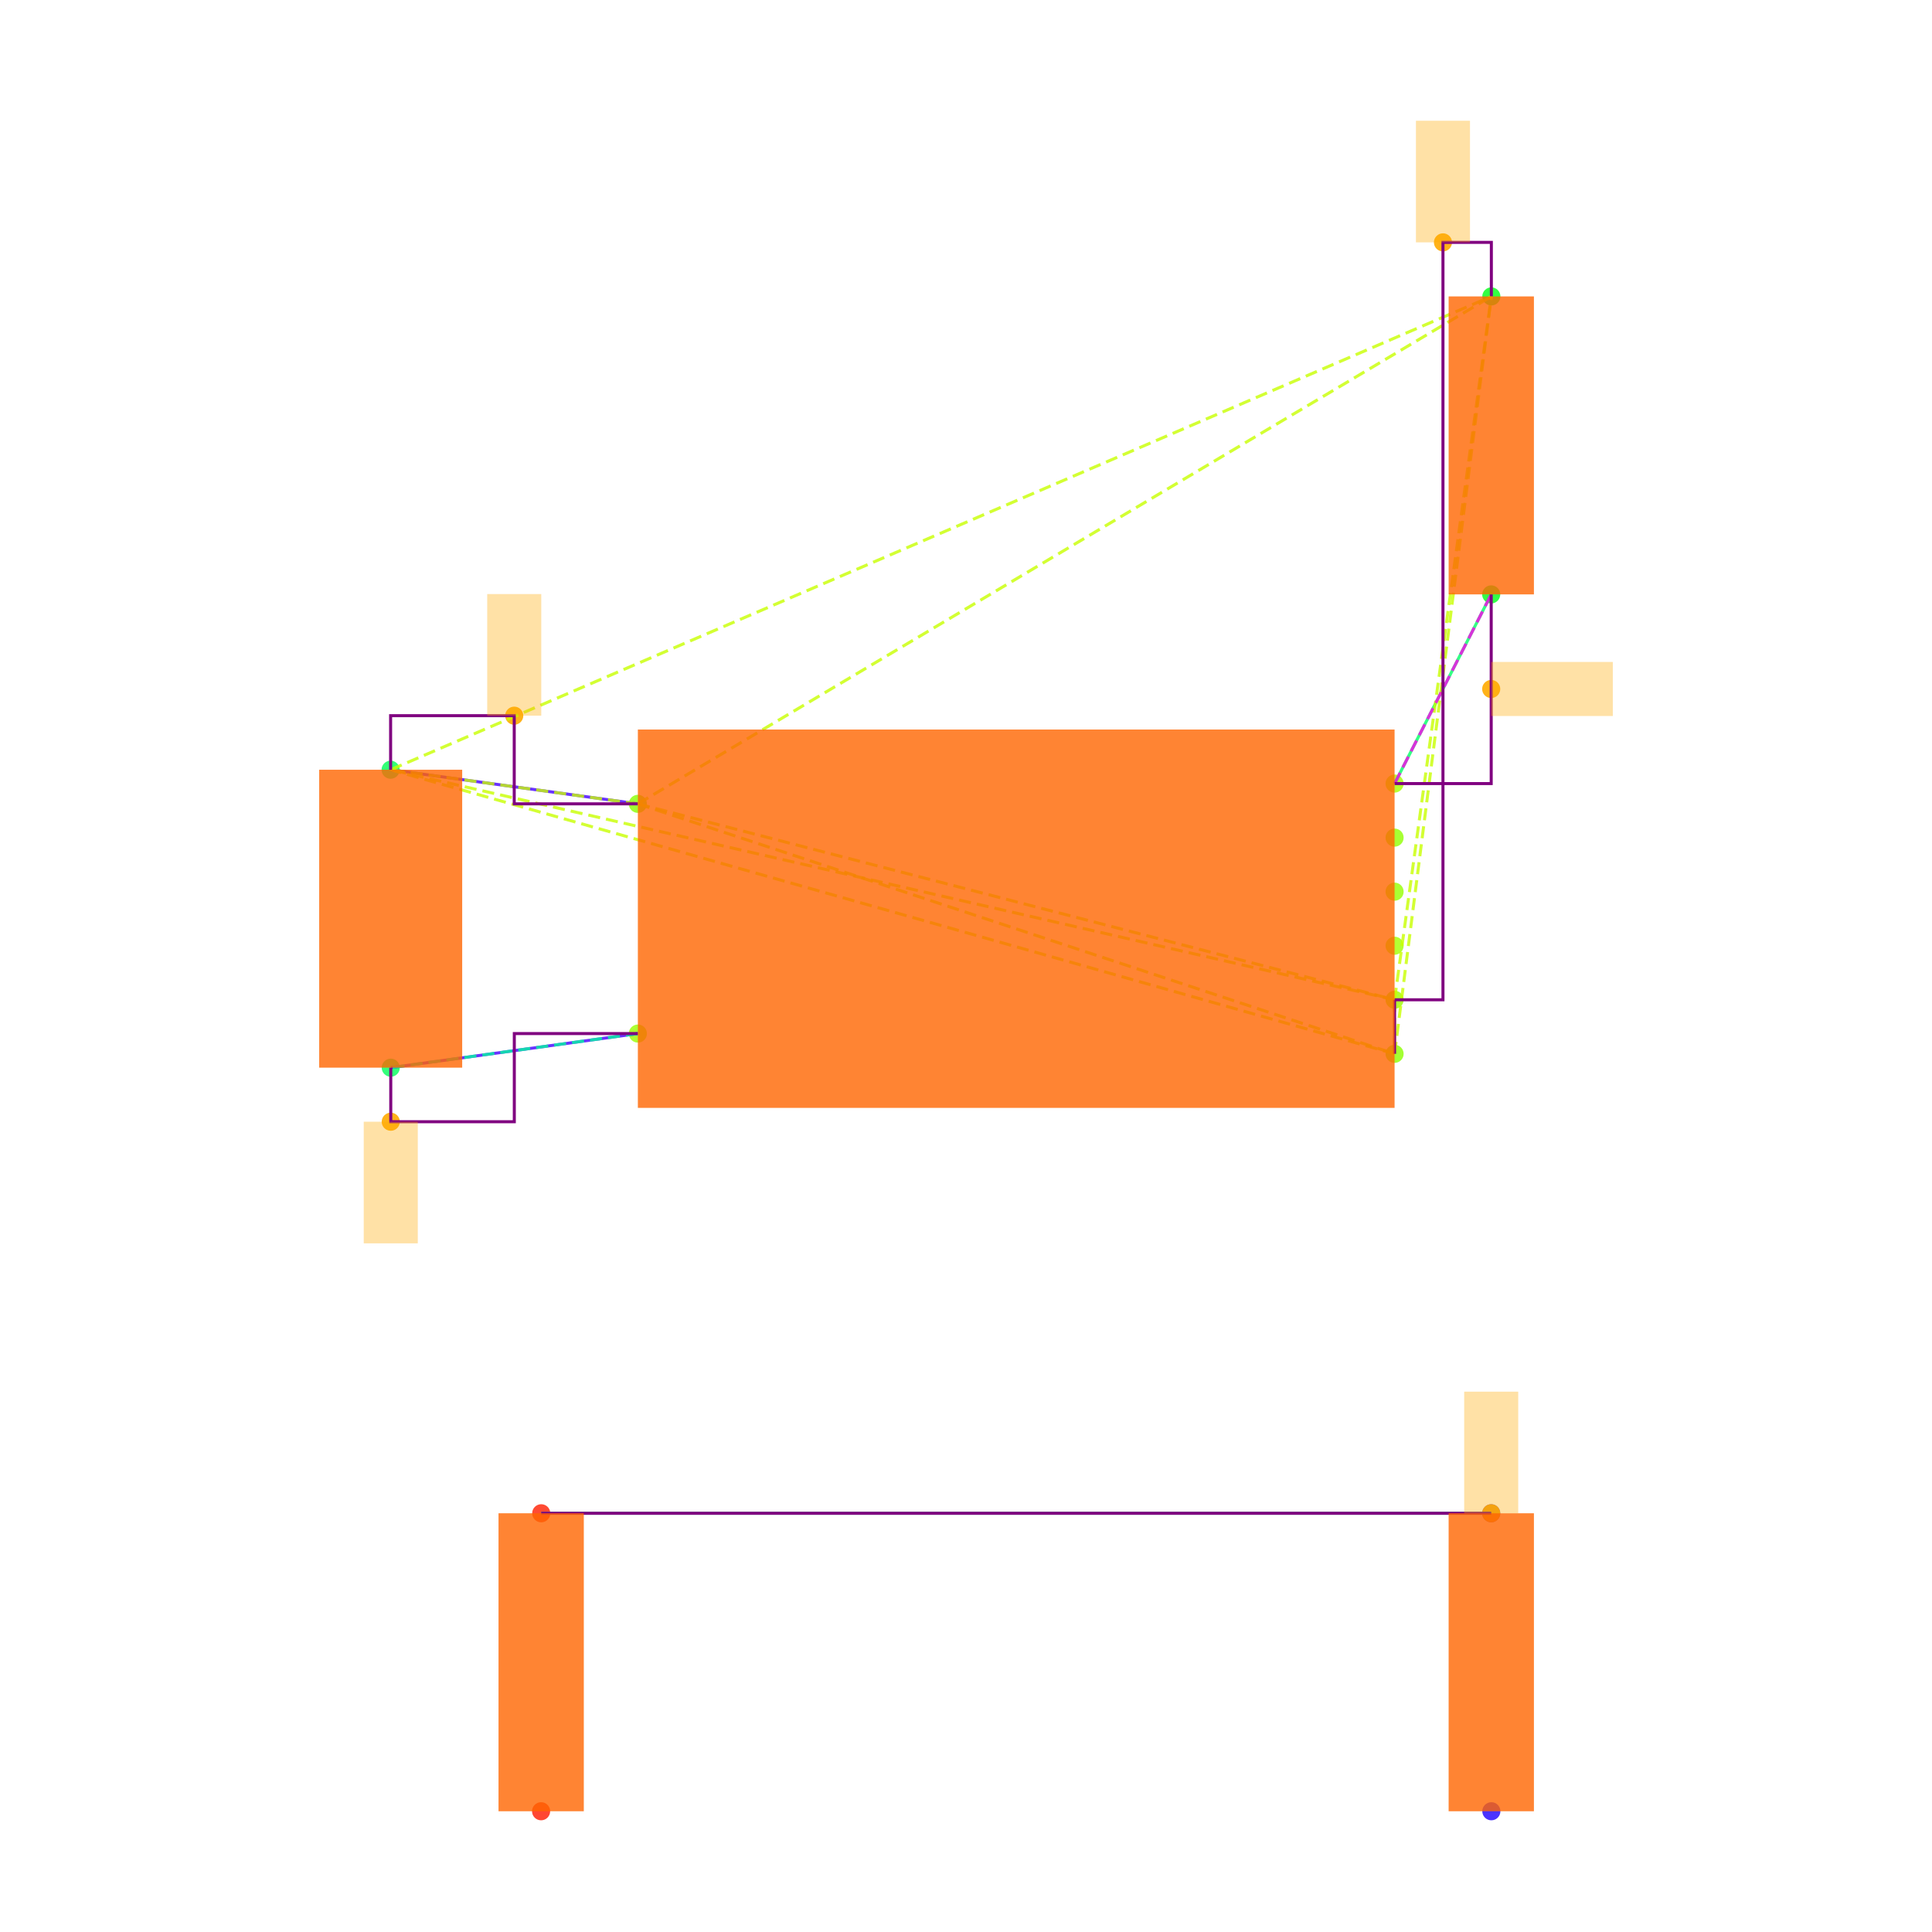
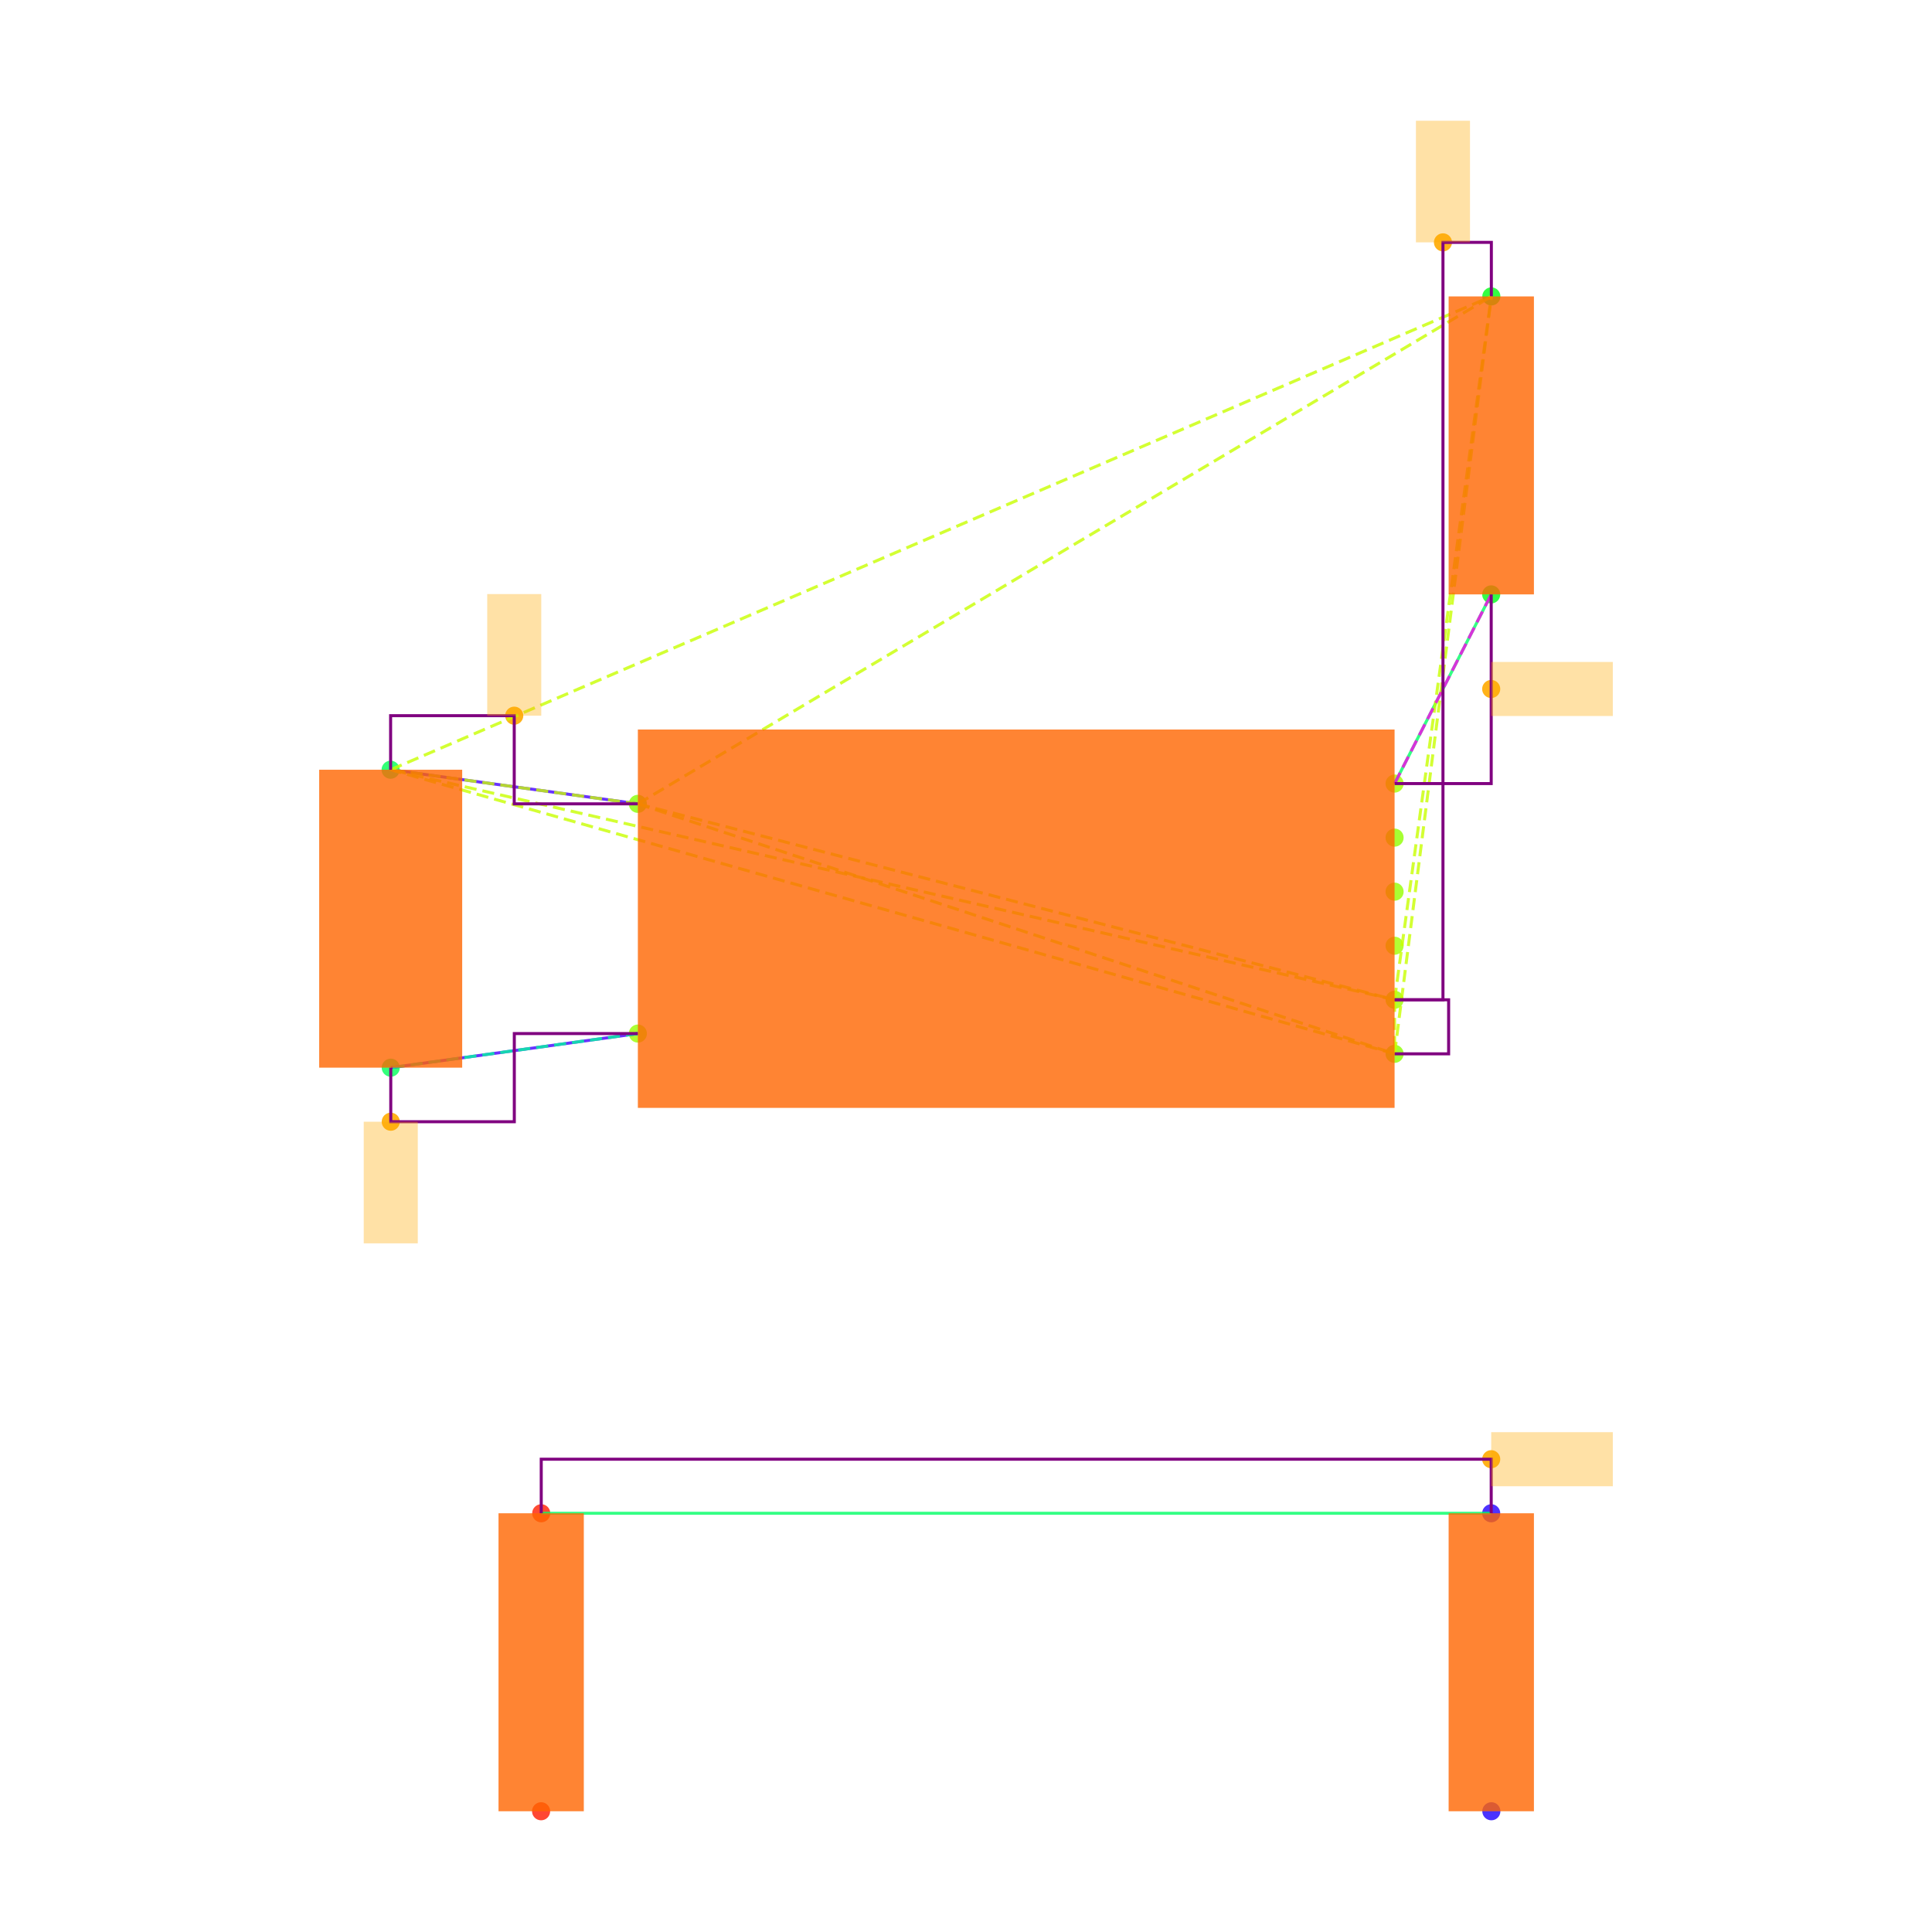
<svg xmlns="http://www.w3.org/2000/svg" width="640" height="640" viewBox="0 0 640 640">
  <rect width="100%" height="100%" fill="white" />
  <g>
    <circle data-type="point" data-label="U3.8 x-" data-x="-1.4" data-y="0.42500000000000004" cx="211.3" cy="266.284" r="3" fill="hsl(88, 100%, 50%, 0.8)" />
  </g>
  <g>
    <circle data-type="point" data-label="U3.4 x-" data-x="-1.4" data-y="-0.42500000000000004" cx="211.3" cy="342.382" r="3" fill="hsl(84, 100%, 50%, 0.8)" />
  </g>
  <g>
    <circle data-type="point" data-label="U3.1 x+" data-x="1.4" data-y="0.5" cx="461.973" cy="259.57" r="3" fill="hsl(81, 100%, 50%, 0.8)" />
  </g>
  <g>
    <circle data-type="point" data-label="U3.6 x+" data-x="1.4" data-y="0.30000000000000004" cx="461.973" cy="277.475" r="3" fill="hsl(86, 100%, 50%, 0.8)" />
  </g>
  <g>
    <circle data-type="point" data-label="U3.5 x+" data-x="1.4" data-y="0.10000000000000009" cx="461.973" cy="295.38" r="3" fill="hsl(85, 100%, 50%, 0.8)" />
  </g>
  <g>
    <circle data-type="point" data-label="U3.2 x+" data-x="1.4" data-y="-0.09999999999999998" cx="461.973" cy="313.286" r="3" fill="hsl(82, 100%, 50%, 0.8)" />
  </g>
  <g>
    <circle data-type="point" data-label="U3.3 x+" data-x="1.4" data-y="-0.3" cx="461.973" cy="331.191" r="3" fill="hsl(83, 100%, 50%, 0.8)" />
  </g>
  <g>
    <circle data-type="point" data-label="U3.7 x+" data-x="1.4" data-y="-0.5" cx="461.973" cy="349.096" r="3" fill="hsl(87, 100%, 50%, 0.8)" />
  </g>
  <g>
    <circle data-type="point" data-label="C20.1 y+" data-x="-2.3148566499999994" data-y="0.5512093000000002" cx="129.396" cy="254.985" r="3" fill="hsl(140, 100%, 50%, 0.8)" />
  </g>
  <g>
    <circle data-type="point" data-label="C20.2 y-" data-x="-2.31430995" data-y="-0.5512093000000002" cx="129.445" cy="353.681" r="3" fill="hsl(141, 100%, 50%, 0.8)" />
  </g>
  <g>
    <circle data-type="point" data-label="R11.1 y+" data-x="1.7580660749999977" data-y="2.3025814000000002" cx="494.029" cy="98.192" r="3" fill="hsl(125, 100%, 50%, 0.8)" />
  </g>
  <g>
    <circle data-type="point" data-label="R11.2 y-" data-x="1.757519574999999" data-y="1.2" cx="493.98" cy="196.902" r="3" fill="hsl(126, 100%, 50%, 0.8)" />
  </g>
  <g>
    <circle data-type="point" data-label="R12.1 y-" data-x="-1.7580660749999977" data-y="-3.3025814000000002" cx="179.243" cy="600" r="3" fill="hsl(6, 100%, 50%, 0.8)" />
  </g>
  <g>
    <circle data-type="point" data-label="R12.2 y+" data-x="-1.757519574999999" data-y="-2.2" cx="179.292" cy="501.29" r="3" fill="hsl(7, 100%, 50%, 0.8)" />
  </g>
  <g>
    <circle data-type="point" data-label="R13.1 y-" data-x="1.7580660749999977" data-y="-3.3025814000000002" cx="494.029" cy="600" r="3" fill="hsl(247, 100%, 50%, 0.8)" />
  </g>
  <g>
    <circle data-type="point" data-label="R13.2 y+" data-x="1.757519574999999" data-y="-2.2" cx="493.98" cy="501.29" r="3" fill="hsl(248, 100%, 50%, 0.8)" />
  </g>
  <g>
    <circle data-type="point" data-label="" data-x="-1.8574283249999997" data-y="0.7512093000000004" cx="170.348" cy="237.08" r="3" fill="hsl(40, 100%, 50%, 0.9)" />
  </g>
  <g>
    <circle data-type="point" data-label="" data-x="1.5790330374999988" data-y="2.5025814000000004" cx="478.001" cy="80.287" r="3" fill="hsl(40, 100%, 50%, 0.9)" />
  </g>
  <g>
    <circle data-type="point" data-label="" data-x="-2.31430995" data-y="-0.7512093000000004" cx="129.445" cy="371.586" r="3" fill="hsl(40, 100%, 50%, 0.9)" />
  </g>
  <g>
    <circle data-type="point" data-label="" data-x="1.757519574999999" data-y="0.85" cx="493.98" cy="228.236" r="3" fill="hsl(40, 100%, 50%, 0.9)" />
  </g>
  <g>
-     <circle data-type="point" data-label="" data-x="1.757519574999999" data-y="-2.2" cx="493.98" cy="501.29" r="3" fill="hsl(40, 100%, 50%, 0.9)" />
+     <circle data-type="point" data-label="" data-x="1.757519574999999" data-y="-2" cx="493.98" cy="483.385" r="3" fill="hsl(40, 100%, 50%, 0.9)" />
  </g>
  <g>
    <polyline data-points="-2.3148566499999994,0.5512093000000002 -1.4,0.42500000000000004" data-type="line" data-label="" points="129.396,254.985 211.3,266.284" fill="none" stroke="hsl(256, 100%, 50%, 0.8)" stroke-width="1" />
  </g>
  <g>
    <polyline data-points="-2.31430995,-0.5512093000000002 -1.4,-0.42500000000000004" data-type="line" data-label="" points="129.445,353.681 211.3,342.382" fill="none" stroke="hsl(256, 100%, 50%, 0.8)" stroke-width="1" />
  </g>
  <g>
    <polyline data-points="1.757519574999999,1.2 1.4,0.5" data-type="line" data-label="" points="493.98,196.902 461.973,259.57" fill="none" stroke="hsl(144, 100%, 50%, 0.8)" stroke-width="1" />
  </g>
  <g>
    <polyline data-points="1.757519574999999,-2.2 -1.757519574999999,-2.2" data-type="line" data-label="" points="493.98,501.29 179.292,501.29" fill="none" stroke="hsl(144, 100%, 50%, 0.8)" stroke-width="1" />
  </g>
  <g>
    <polyline data-points="-1.4,0.42500000000000004 1.4,-0.3" data-type="line" data-label="" points="211.3,266.284 461.973,331.191" fill="none" stroke="hsl(73, 100%, 50%, 0.8)" stroke-width="1" stroke-dasharray="4 2" />
  </g>
  <g>
    <polyline data-points="-1.4,0.42500000000000004 1.4,-0.5" data-type="line" data-label="" points="211.3,266.284 461.973,349.096" fill="none" stroke="hsl(73, 100%, 50%, 0.8)" stroke-width="1" stroke-dasharray="4 2" />
  </g>
  <g>
    <polyline data-points="-1.4,0.42500000000000004 -2.3148566499999994,0.5512093000000002" data-type="line" data-label="" points="211.3,266.284 129.396,254.985" fill="none" stroke="hsl(73, 100%, 50%, 0.8)" stroke-width="1" stroke-dasharray="4 2" />
  </g>
  <g>
    <polyline data-points="-1.4,0.42500000000000004 1.7580660749999977,2.3025814000000002" data-type="line" data-label="" points="211.3,266.284 494.029,98.192" fill="none" stroke="hsl(73, 100%, 50%, 0.8)" stroke-width="1" stroke-dasharray="4 2" />
  </g>
  <g>
    <polyline data-points="1.4,-0.3 1.4,-0.5" data-type="line" data-label="" points="461.973,331.191 461.973,349.096" fill="none" stroke="hsl(73, 100%, 50%, 0.8)" stroke-width="1" stroke-dasharray="4 2" />
  </g>
  <g>
    <polyline data-points="1.4,-0.3 -2.3148566499999994,0.5512093000000002" data-type="line" data-label="" points="461.973,331.191 129.396,254.985" fill="none" stroke="hsl(73, 100%, 50%, 0.8)" stroke-width="1" stroke-dasharray="4 2" />
  </g>
  <g>
    <polyline data-points="1.4,-0.3 1.7580660749999977,2.3025814000000002" data-type="line" data-label="" points="461.973,331.191 494.029,98.192" fill="none" stroke="hsl(73, 100%, 50%, 0.8)" stroke-width="1" stroke-dasharray="4 2" />
  </g>
  <g>
    <polyline data-points="1.4,-0.5 -2.3148566499999994,0.5512093000000002" data-type="line" data-label="" points="461.973,349.096 129.396,254.985" fill="none" stroke="hsl(73, 100%, 50%, 0.8)" stroke-width="1" stroke-dasharray="4 2" />
  </g>
  <g>
    <polyline data-points="1.4,-0.5 1.7580660749999977,2.3025814000000002" data-type="line" data-label="" points="461.973,349.096 494.029,98.192" fill="none" stroke="hsl(73, 100%, 50%, 0.8)" stroke-width="1" stroke-dasharray="4 2" />
  </g>
  <g>
    <polyline data-points="-2.3148566499999994,0.5512093000000002 1.7580660749999977,2.3025814000000002" data-type="line" data-label="" points="129.396,254.985 494.029,98.192" fill="none" stroke="hsl(73, 100%, 50%, 0.8)" stroke-width="1" stroke-dasharray="4 2" />
  </g>
  <g>
    <polyline data-points="-1.4,-0.42500000000000004 -2.31430995,-0.5512093000000002" data-type="line" data-label="" points="211.3,342.382 129.445,353.681" fill="none" stroke="hsl(157, 100%, 50%, 0.8)" stroke-width="1" stroke-dasharray="4 2" />
  </g>
  <g>
    <polyline data-points="1.4,0.5 1.757519574999999,1.2" data-type="line" data-label="" points="461.973,259.57 493.98,196.902" fill="none" stroke="hsl(304, 100%, 50%, 0.8)" stroke-width="1" stroke-dasharray="4 2" />
  </g>
  <g>
    <polyline data-points="-1.4,0.42500000000000004 -1.8574283249999997,0.42500000000000004 -1.8574283249999997,0.7512093000000004 -2.3148566499999994,0.7512093000000004 -2.3148566499999994,0.5512093000000002" data-type="line" data-label="" points="211.3,266.284 170.348,266.284 170.348,237.08 129.396,237.08 129.396,254.985" fill="none" stroke="purple" stroke-width="1" />
  </g>
  <g>
    <polyline data-points="1.4,-0.3 1.5790330374999988,-0.3 1.5790330374999988,2.5025814000000004 1.7580660749999977,2.5025814000000004 1.7580660749999977,2.3025814000000002" data-type="line" data-label="" points="461.973,331.191 478.001,331.191 478.001,80.287 494.029,80.287 494.029,98.192" fill="none" stroke="purple" stroke-width="1" />
  </g>
  <g>
-     <polyline data-points="1.4,-0.5 1.4,-0.3" data-type="line" data-label="" points="461.973,349.096 461.973,331.191" fill="none" stroke="purple" stroke-width="1" />
+     <polyline data-points="1.4,-0.5 1.5999999999999999,-0.5 1.5999999999999999,-0.3 1.4,-0.3" data-type="line" data-label="" points="461.973,349.096 479.878,349.096 479.878,331.191 461.973,331.191" fill="none" stroke="purple" stroke-width="1" />
  </g>
  <g>
    <polyline data-points="-2.31430995,-0.5512093000000002 -2.31430995,-0.7512093000000004 -1.857154975,-0.7512093000000004 -1.857154975,-0.42500000000000004 -1.4,-0.42500000000000004" data-type="line" data-label="" points="129.445,353.681 129.445,371.586 170.372,371.586 170.372,342.382 211.3,342.382" fill="none" stroke="purple" stroke-width="1" />
  </g>
  <g>
    <polyline data-points="1.757519574999999,1.2 1.757519574999999,0.5 1.4,0.5" data-type="line" data-label="" points="493.98,196.902 493.98,259.57 461.973,259.57" fill="none" stroke="purple" stroke-width="1" />
  </g>
  <g>
-     <polyline data-points="1.757519574999999,-2.2 -1.757519574999999,-2.2" data-type="line" data-label="" points="493.98,501.29 179.292,501.29" fill="none" stroke="purple" stroke-width="1" />
+     <polyline data-points="1.757519574999999,-2.2 1.757519574999999,-2 -1.757519574999999,-2 -1.757519574999999,-2.2" data-type="line" data-label="" points="493.98,501.29 493.98,483.385 179.292,483.385 179.292,501.29" fill="none" stroke="purple" stroke-width="1" />
  </g>
  <g>
    <rect data-type="rect" data-label="schematic_component_0" data-x="0" data-y="0" x="211.3" y="241.665" width="250.673" height="125.336" fill="hsl(24, 100%, 50%, 0.8)" stroke="black" stroke-width="0.011" />
  </g>
  <g>
    <rect data-type="rect" data-label="schematic_component_1" data-x="-2.3145833" data-y="0" x="105.733" y="254.985" width="47.374" height="98.695" fill="hsl(24, 100%, 50%, 0.8)" stroke="black" stroke-width="0.011" />
  </g>
  <g>
    <rect data-type="rect" data-label="schematic_component_2" data-x="1.7577928249999983" data-y="1.7512907000000002" x="479.878" y="98.192" width="28.253" height="98.71" fill="hsl(24, 100%, 50%, 0.8)" stroke="black" stroke-width="0.011" />
  </g>
  <g>
    <rect data-type="rect" data-label="schematic_component_3" data-x="-1.7577928249999983" data-y="-2.7512907" x="165.141" y="501.29" width="28.253" height="98.71" fill="hsl(24, 100%, 50%, 0.8)" stroke="black" stroke-width="0.011" />
  </g>
  <g>
    <rect data-type="rect" data-label="schematic_component_4" data-x="1.7577928249999983" data-y="-2.7512907" x="479.878" y="501.29" width="28.253" height="98.71" fill="hsl(24, 100%, 50%, 0.8)" stroke="black" stroke-width="0.011" />
  </g>
  <g>
    <rect data-type="rect" data-label="" data-x="-1.8574283249999997" data-y="0.9762093000000004" x="161.395" y="196.793" width="17.905" height="40.287" fill="hsl(40, 100%, 50%, 0.35)" stroke="black" stroke-width="0.011" />
  </g>
  <g>
    <rect data-type="rect" data-label="" data-x="1.5790330374999988" data-y="2.7275814000000005" x="469.048" y="40" width="17.905" height="40.287" fill="hsl(40, 100%, 50%, 0.35)" stroke="black" stroke-width="0.011" />
  </g>
  <g>
    <rect data-type="rect" data-label="" data-x="-2.31430995" data-y="-0.9762093000000004" x="120.492" y="371.586" width="17.905" height="40.287" fill="hsl(40, 100%, 50%, 0.35)" stroke="black" stroke-width="0.011" />
  </g>
  <g>
    <rect data-type="rect" data-label="" data-x="1.982519574999999" data-y="0.85" x="493.98" y="219.283" width="40.287" height="17.905" fill="hsl(40, 100%, 50%, 0.35)" stroke="black" stroke-width="0.011" />
  </g>
  <g>
-     <rect data-type="rect" data-label="" data-x="1.757519574999999" data-y="-1.975" x="485.027" y="461.004" width="17.905" height="40.287" fill="hsl(40, 100%, 50%, 0.35)" stroke="black" stroke-width="0.011" />
+     <rect data-type="rect" data-label="" data-x="1.982519574999999" data-y="-2" x="493.98" y="474.432" width="40.287" height="17.905" fill="hsl(40, 100%, 50%, 0.35)" stroke="black" stroke-width="0.011" />
  </g>
  <g id="crosshair" style="display: none">
    <line id="crosshair-h" y1="0" y2="640" stroke="#666" stroke-width="0.5" />
    <line id="crosshair-v" x1="0" x2="640" stroke="#666" stroke-width="0.5" />
    <text id="coordinates" font-family="monospace" font-size="12" fill="#666" />
  </g>
</svg>
